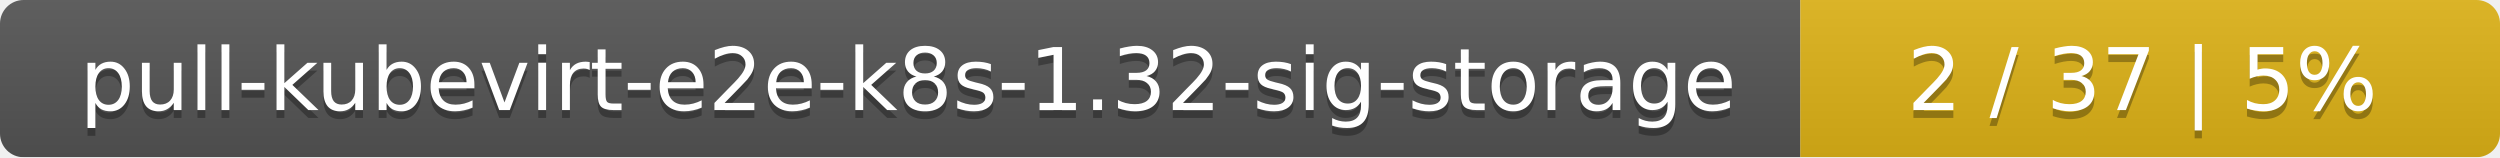
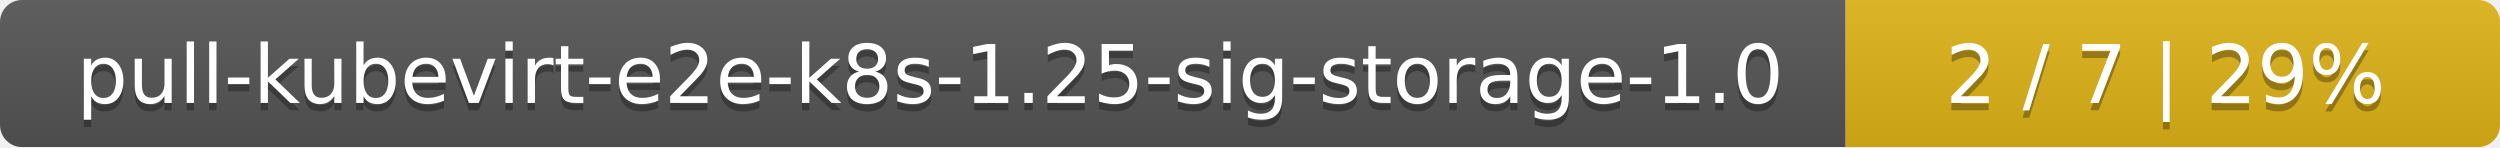
- <svg xmlns="http://www.w3.org/2000/svg" width="318" height="20">
+ <svg xmlns="http://www.w3.org/2000/svg" width="340" height="20">
  <linearGradient id="smooth" x2="0" y2="100%">
    <stop offset="0" stop-color="#bbb" stop-opacity=".1" />
    <stop offset="1" stop-opacity=".1" />
  </linearGradient>
  <mask id="round">
-     <rect width="318" height="20" rx="3" fill="#fff" />
+     <rect width="340" height="20" rx="3" fill="#fff" />
  </mask>
  <g mask="url(#round)">
-     <rect width="229" height="20" fill="#555" />
-     <rect x="229" width="89" height="20" fill="#dfb317" />
-     <rect width="318" height="20" fill="url(#smooth)" />
+     <rect width="251" height="20" fill="#555" />
+     <rect x="251" width="89" height="20" fill="#dfb317" />
+     <rect width="340" height="20" fill="url(#smooth)" />
  </g>
  <g fill="#fff" text-anchor="middle" font-family="DejaVu Sans,Verdana,Geneva,sans-serif" font-size="11">
-     <text x="115.5" y="15" fill="#010101" fill-opacity=".3">pull-kubevirt-e2e-k8s-1.32-sig-storage</text>
-     <text x="115.5" y="14">pull-kubevirt-e2e-k8s-1.32-sig-storage</text>
-     <text x="272.5" y="15" fill="#010101" fill-opacity=".3">2 / 37    |    5%</text>
-     <text x="272.5" y="14">2 / 37    |    5%</text>
+     <text x="126.5" y="15" fill="#010101" fill-opacity=".3">pull-kubevirt-e2e-k8s-1.25-sig-storage-1.0</text>
+     <text x="126.5" y="14">pull-kubevirt-e2e-k8s-1.25-sig-storage-1.0</text>
+     <text x="294.5" y="15" fill="#010101" fill-opacity=".3">2 / 7    |    29%</text>
+     <text x="294.5" y="14">2 / 7    |    29%</text>
  </g>
</svg>
